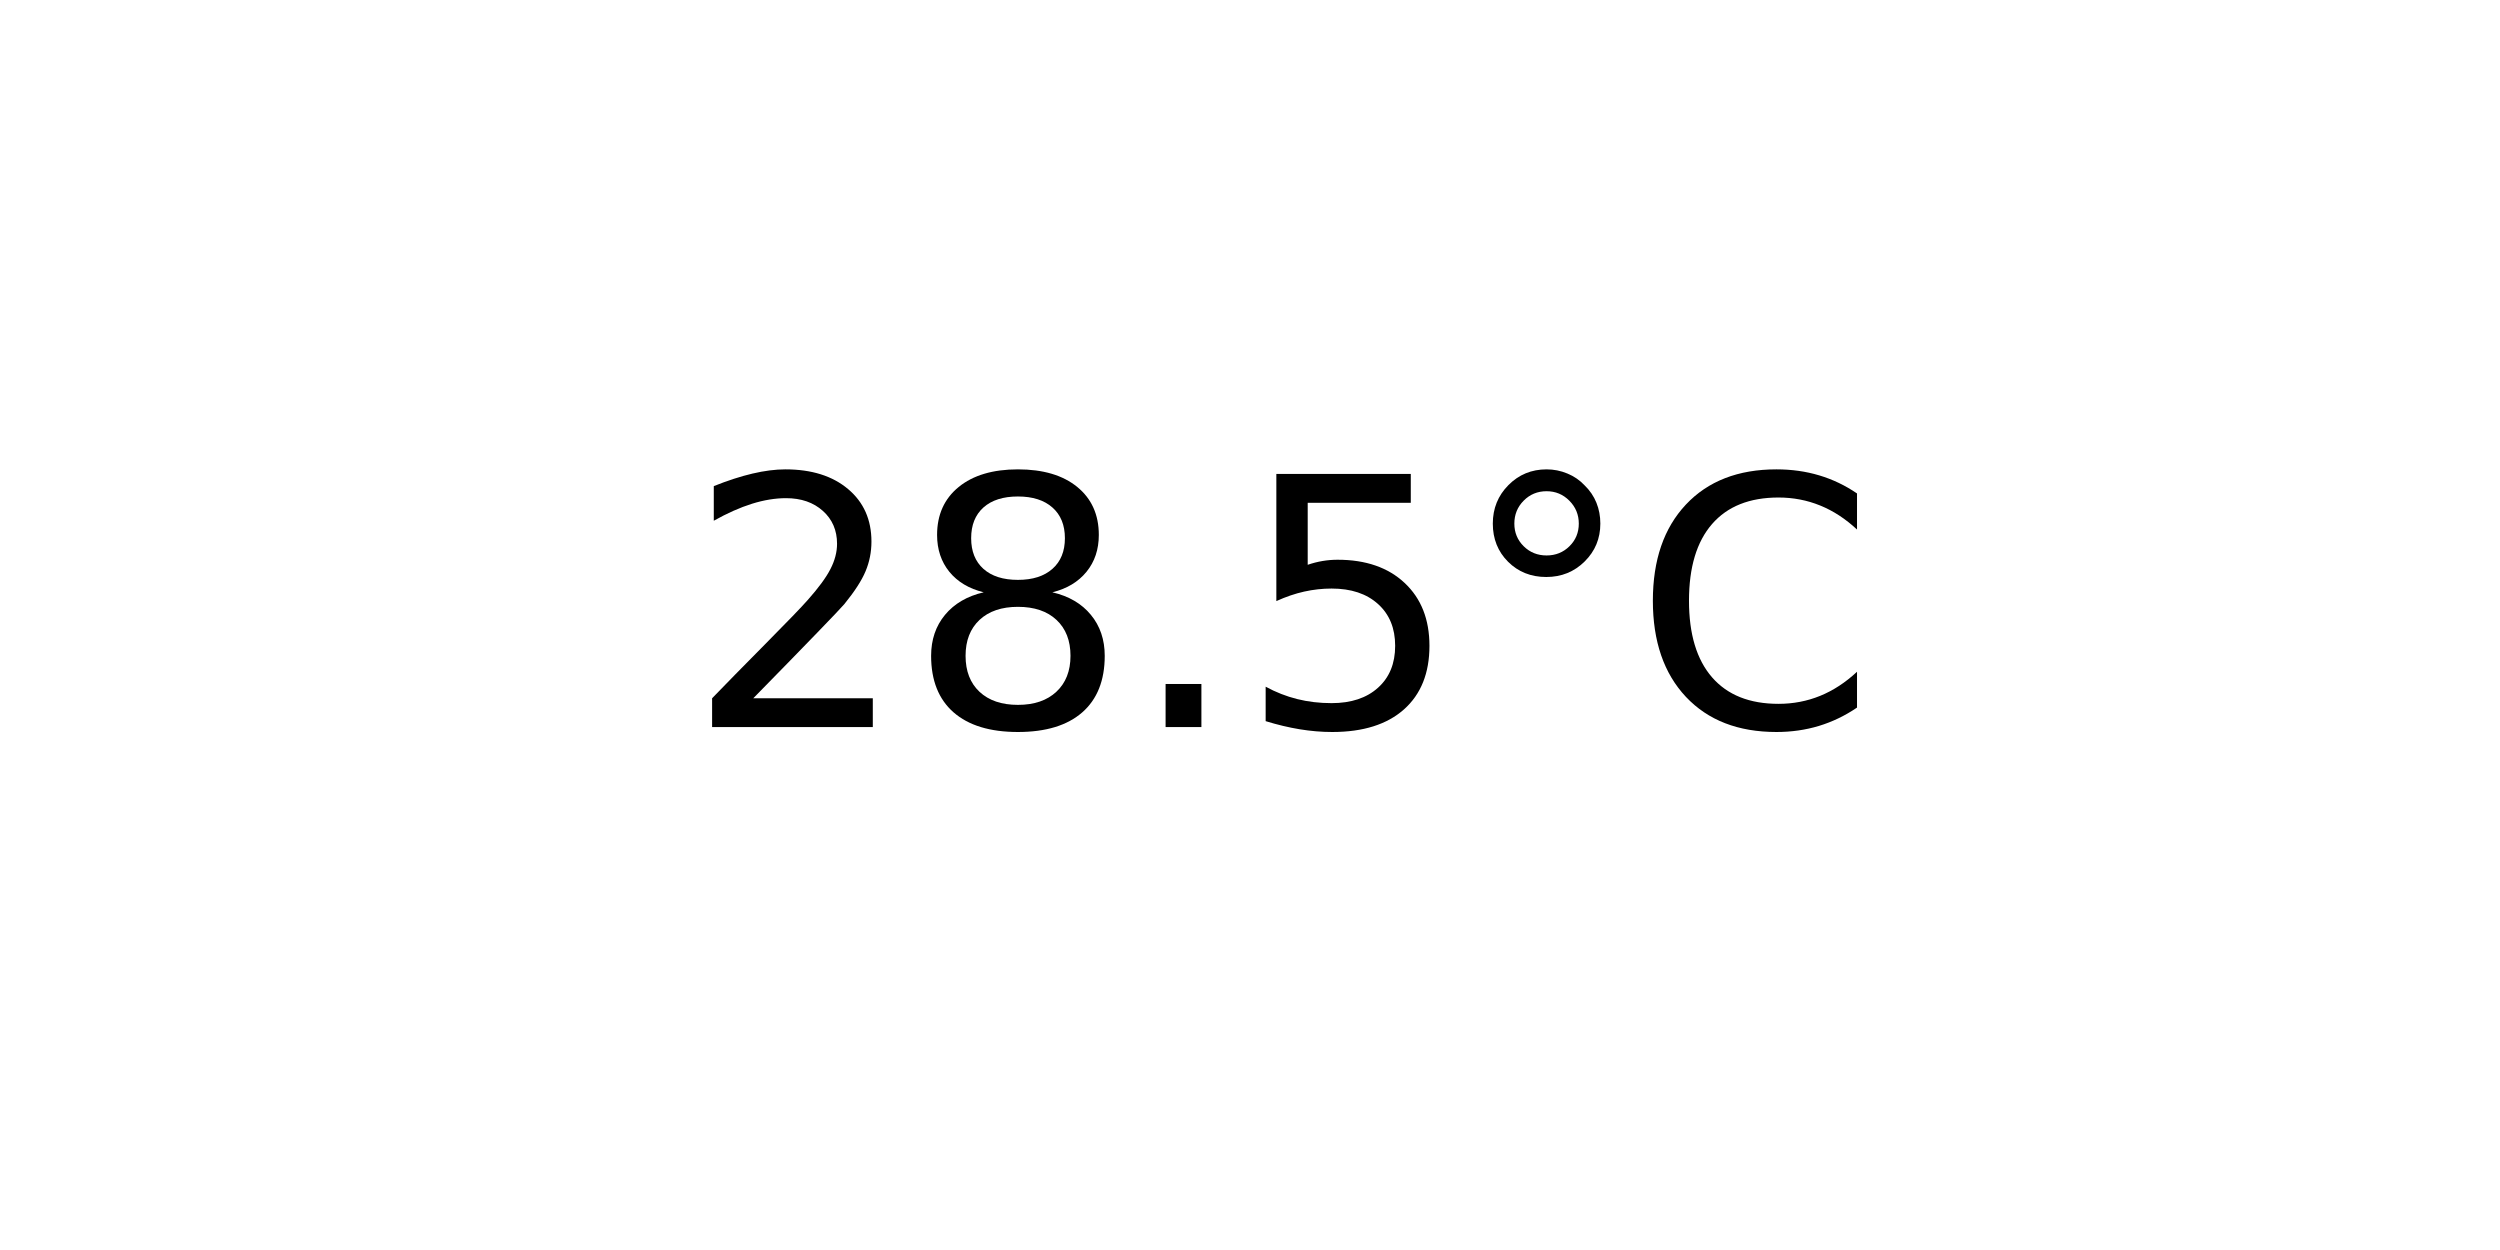
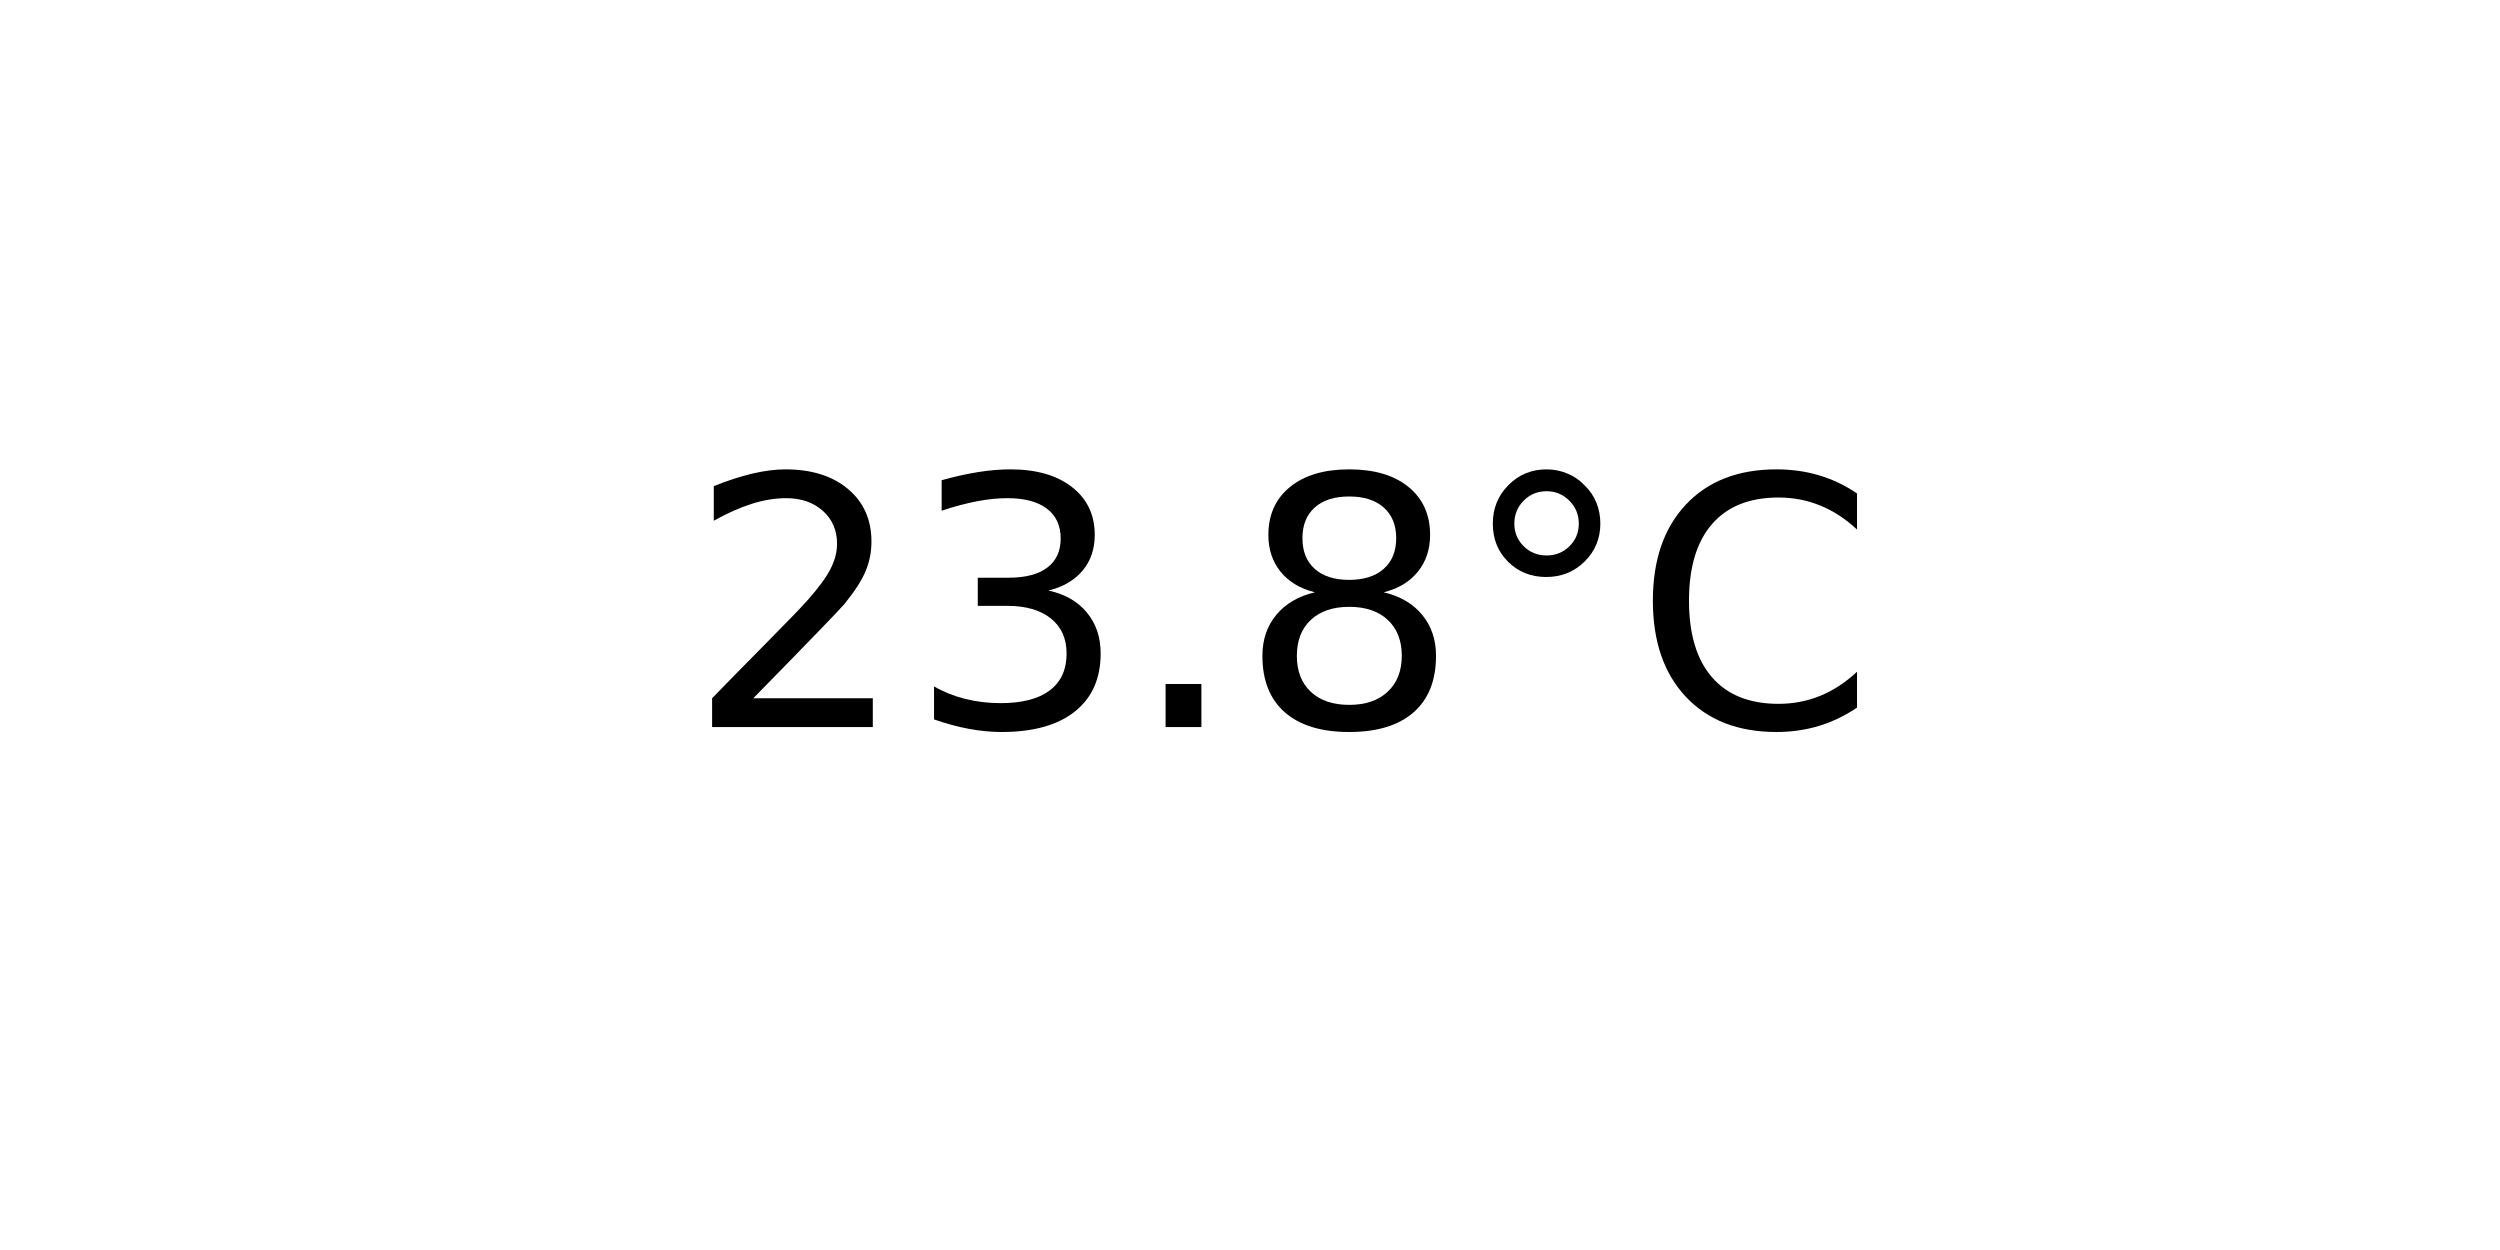
<svg xmlns="http://www.w3.org/2000/svg" xmlns:xlink="http://www.w3.org/1999/xlink" width="72pt" height="36pt" viewBox="0 0 72 36" version="1.1">
  <defs>
    <style type="text/css">*{stroke-linejoin: round; stroke-linecap: butt}</style>
  </defs>
  <g id="figure_1">
    <g id="axes_1">
      <g id="text_1">
        <g transform="translate(19.77578 20.93937) scale(0.1 -0.1)">
          <defs>
            <path id="DejaVuSans-32" d="M 1228 531  L 3431 531  L 3431 0  L 469 0  L 469 531  Q 828 903 1448 1529  Q 2069 2156 2228 2338  Q 2531 2678 2651 2914  Q 2772 3150 2772 3378  Q 2772 3750 2511 3984  Q 2250 4219 1831 4219  Q 1534 4219 1204 4116  Q 875 4013 500 3803  L 500 4441  Q 881 4594 1212 4672  Q 1544 4750 1819 4750  Q 2544 4750 2975 4387  Q 3406 4025 3406 3419  Q 3406 3131 3298 2873  Q 3191 2616 2906 2266  Q 2828 2175 2409 1742  Q 1991 1309 1228 531  z " transform="scale(0.015625)" />
+             <path id="DejaVuSans-33" d="M 2597 2516  Q 3050 2419 3304 2112  Q 3559 1806 3559 1356  Q 3559 666 3084 287  Q 2609 -91 1734 -91  Q 1441 -91 1130 -33  Q 819 25 488 141  L 488 750  Q 750 597 1062 519  Q 1375 441 1716 441  Q 2309 441 2620 675  Q 2931 909 2931 1356  Q 2931 1769 2642 2001  Q 2353 2234 1838 2234  L 1294 2234  L 1294 2753  L 1863 2753  Q 2328 2753 2575 2939  Q 2822 3125 2822 3475  Q 2822 3834 2567 4026  Q 2313 4219 1838 4219  Q 1578 4219 1281 4162  Q 984 4106 628 3988  L 628 4550  Q 988 4650 1302 4700  Q 1616 4750 1894 4750  Q 2613 4750 3031 4423  Q 3450 4097 3450 3541  Q 3450 3153 3228 2886  Q 3006 2619 2597 2516  z " transform="scale(0.015625)" />
+             <path id="DejaVuSans-2e" d="M 684 794  L 1344 794  L 1344 0  L 684 0  L 684 794  z " transform="scale(0.015625)" />
            <path id="DejaVuSans-38" d="M 2034 2216  Q 1584 2216 1326 1975  Q 1069 1734 1069 1313  Q 1069 891 1326 650  Q 1584 409 2034 409  Q 2484 409 2743 651  Q 3003 894 3003 1313  Q 3003 1734 2745 1975  Q 2488 2216 2034 2216  z M 1403 2484  Q 997 2584 770 2862  Q 544 3141 544 3541  Q 544 4100 942 4425  Q 1341 4750 2034 4750  Q 2731 4750 3128 4425  Q 3525 4100 3525 3541  Q 3525 3141 3298 2862  Q 3072 2584 2669 2484  Q 3125 2378 3379 2068  Q 3634 1759 3634 1313  Q 3634 634 3220 271  Q 2806 -91 2034 -91  Q 1263 -91 848 271  Q 434 634 434 1313  Q 434 1759 690 2068  Q 947 2378 1403 2484  z M 1172 3481  Q 1172 3119 1398 2916  Q 1625 2713 2034 2713  Q 2441 2713 2670 2916  Q 2900 3119 2900 3481  Q 2900 3844 2670 4047  Q 2441 4250 2034 4250  Q 1625 4250 1398 4047  Q 1172 3844 1172 3481  z " transform="scale(0.015625)" />
-             <path id="DejaVuSans-2e" d="M 684 794  L 1344 794  L 1344 0  L 684 0  L 684 794  z " transform="scale(0.015625)" />
-             <path id="DejaVuSans-35" d="M 691 4666  L 3169 4666  L 3169 4134  L 1269 4134  L 1269 2991  Q 1406 3038 1543 3061  Q 1681 3084 1819 3084  Q 2600 3084 3056 2656  Q 3513 2228 3513 1497  Q 3513 744 3044 326  Q 2575 -91 1722 -91  Q 1428 -91 1123 -41  Q 819 9 494 109  L 494 744  Q 775 591 1075 516  Q 1375 441 1709 441  Q 2250 441 2565 725  Q 2881 1009 2881 1497  Q 2881 1984 2565 2268  Q 2250 2553 1709 2553  Q 1456 2553 1204 2497  Q 953 2441 691 2322  L 691 4666  z " transform="scale(0.015625)" />
            <path id="DejaVuSans-b0" d="M 1600 4347  Q 1350 4347 1178 4173  Q 1006 4000 1006 3750  Q 1006 3503 1178 3333  Q 1350 3163 1600 3163  Q 1850 3163 2022 3333  Q 2194 3503 2194 3750  Q 2194 3997 2020 4172  Q 1847 4347 1600 4347  z M 1600 4750  Q 1800 4750 1984 4673  Q 2169 4597 2303 4453  Q 2447 4313 2519 4134  Q 2591 3956 2591 3750  Q 2591 3338 2302 3052  Q 2013 2766 1594 2766  Q 1172 2766 890 3047  Q 609 3328 609 3750  Q 609 4169 896 4459  Q 1184 4750 1600 4750  z " transform="scale(0.015625)" />
            <path id="DejaVuSans-43" d="M 4122 4306  L 4122 3641  Q 3803 3938 3442 4084  Q 3081 4231 2675 4231  Q 1875 4231 1450 3742  Q 1025 3253 1025 2328  Q 1025 1406 1450 917  Q 1875 428 2675 428  Q 3081 428 3442 575  Q 3803 722 4122 1019  L 4122 359  Q 3791 134 3420 21  Q 3050 -91 2638 -91  Q 1578 -91 968 557  Q 359 1206 359 2328  Q 359 3453 968 4101  Q 1578 4750 2638 4750  Q 3056 4750 3426 4639  Q 3797 4528 4122 4306  z " transform="scale(0.015625)" />
          </defs>
          <use xlink:href="#DejaVuSans-32" />
-           <use xlink:href="#DejaVuSans-38" x="63.623" />
+           <use xlink:href="#DejaVuSans-33" x="63.623" />
          <use xlink:href="#DejaVuSans-2e" x="127.246" />
-           <use xlink:href="#DejaVuSans-35" x="159.033" />
+           <use xlink:href="#DejaVuSans-38" x="159.033" />
          <use xlink:href="#DejaVuSans-b0" x="222.656" />
          <use xlink:href="#DejaVuSans-43" x="272.656" />
        </g>
      </g>
    </g>
  </g>
</svg>
